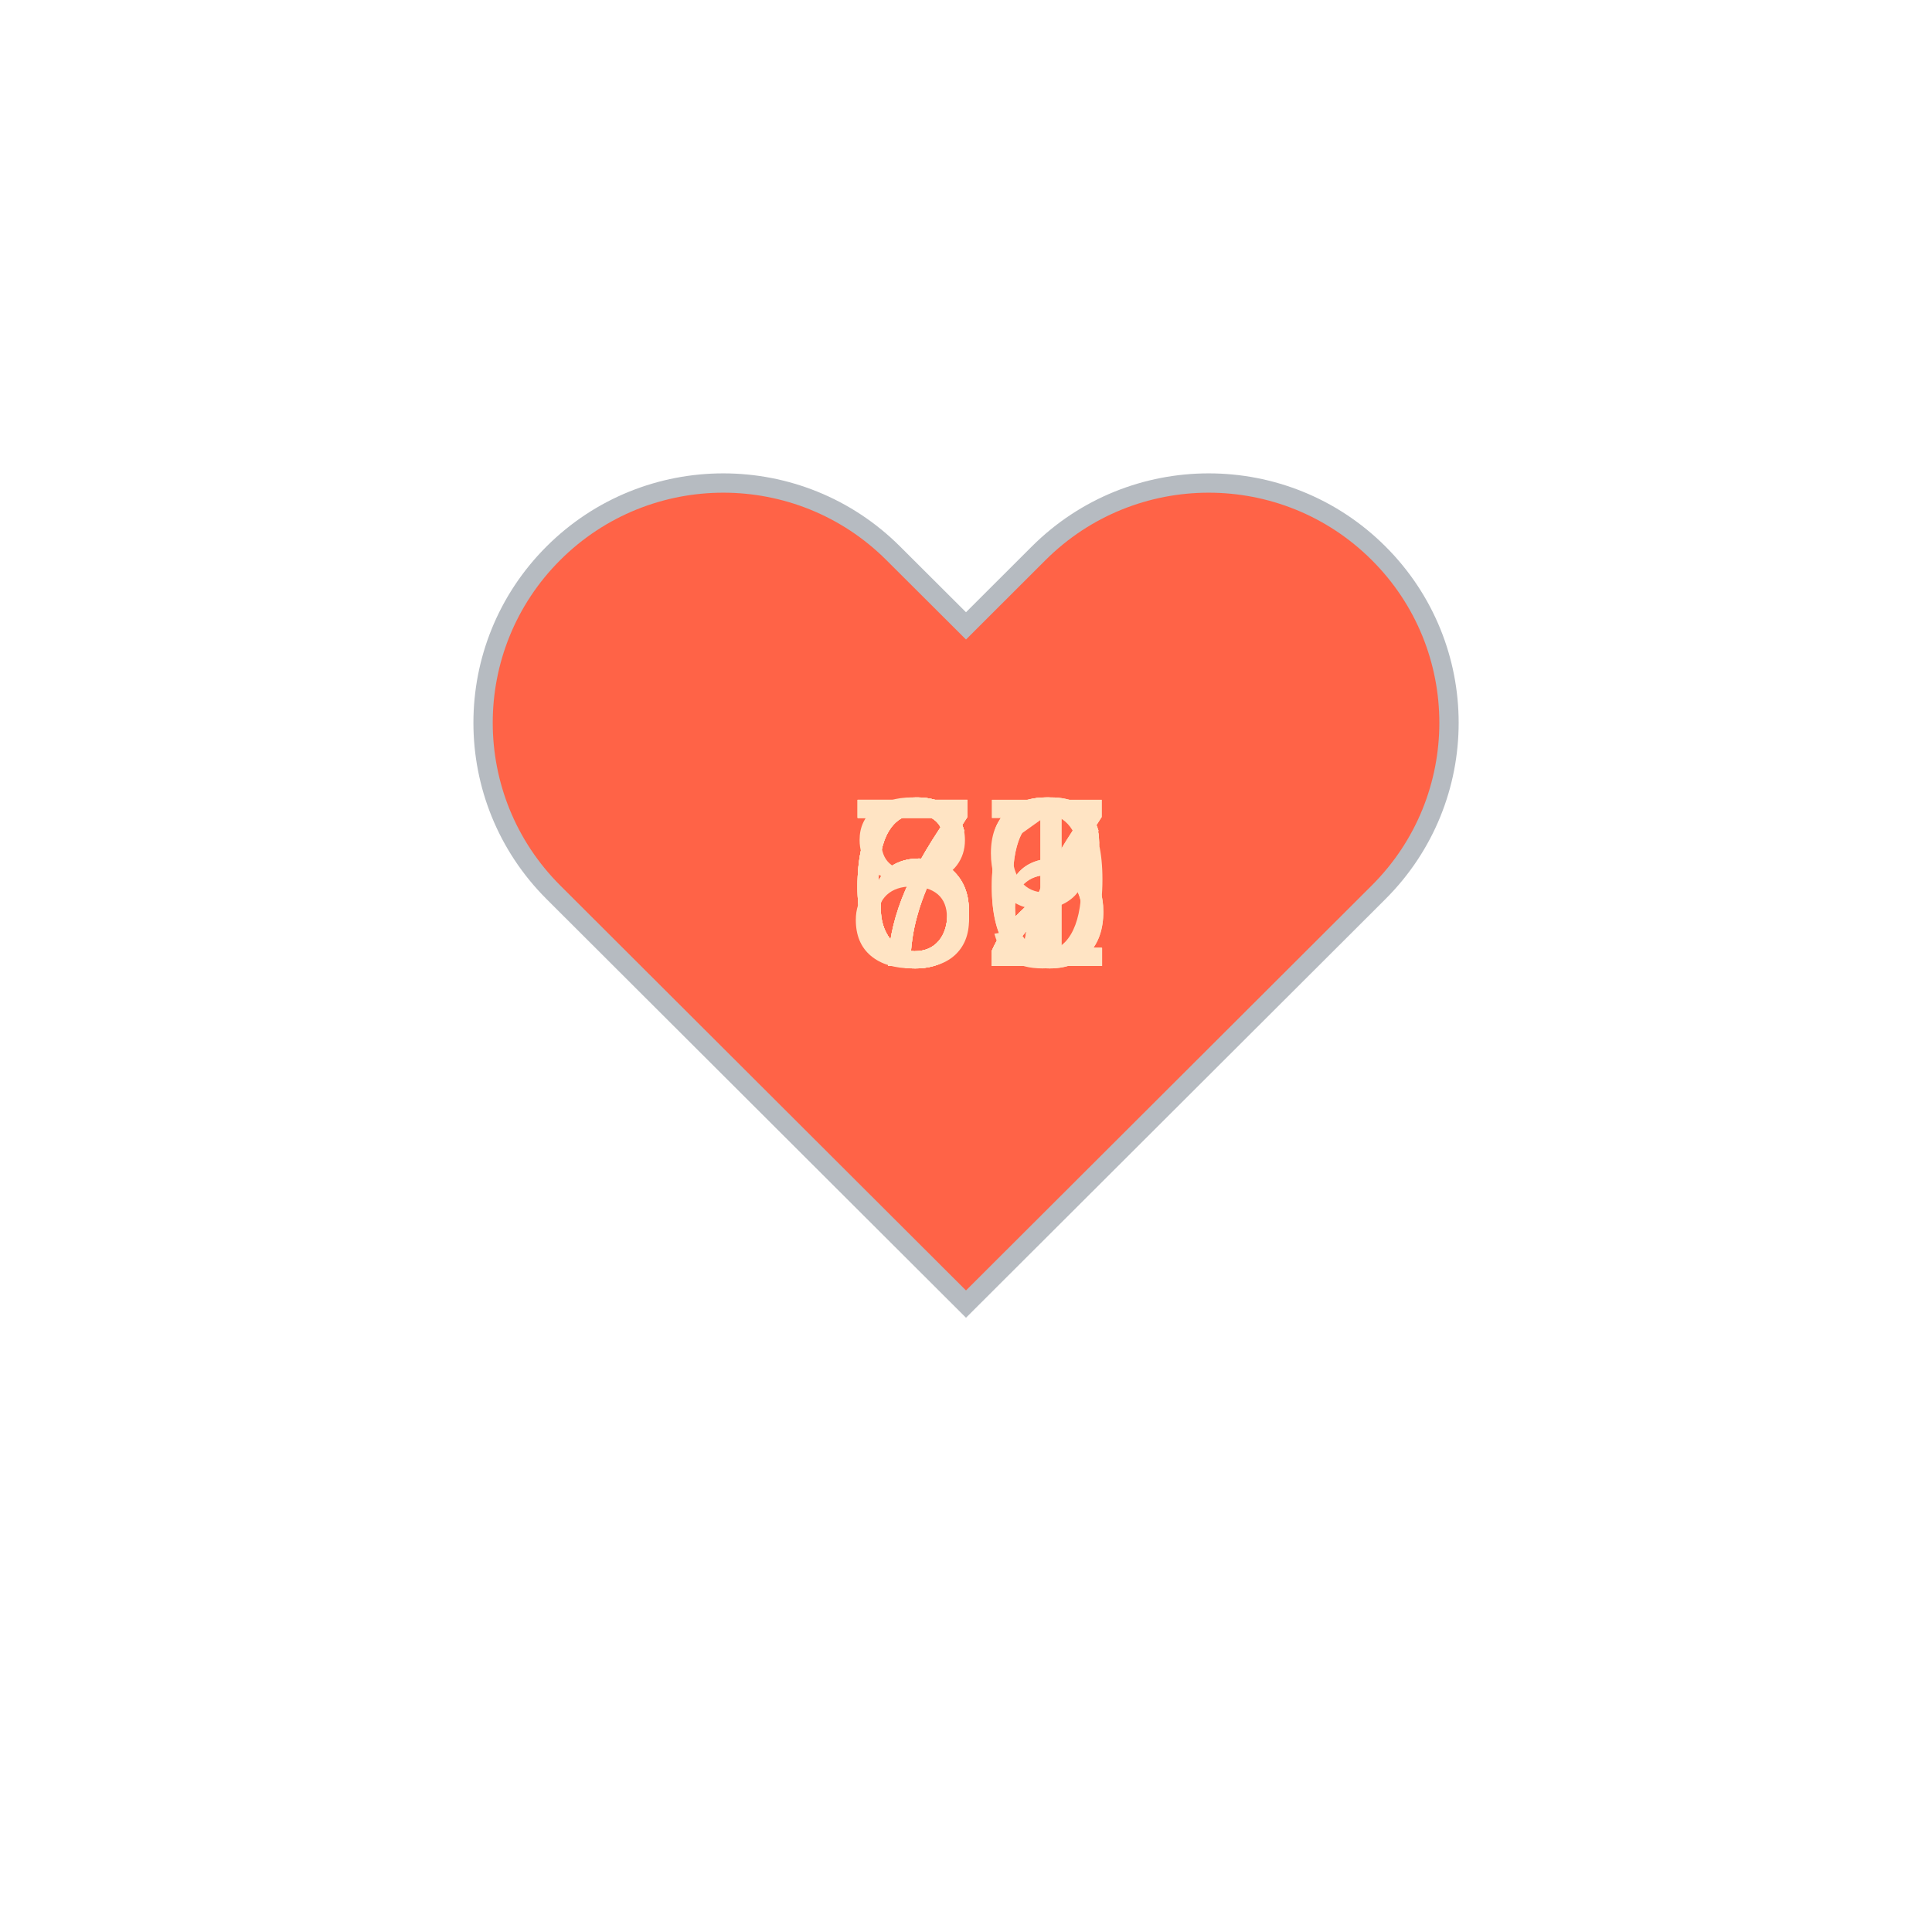
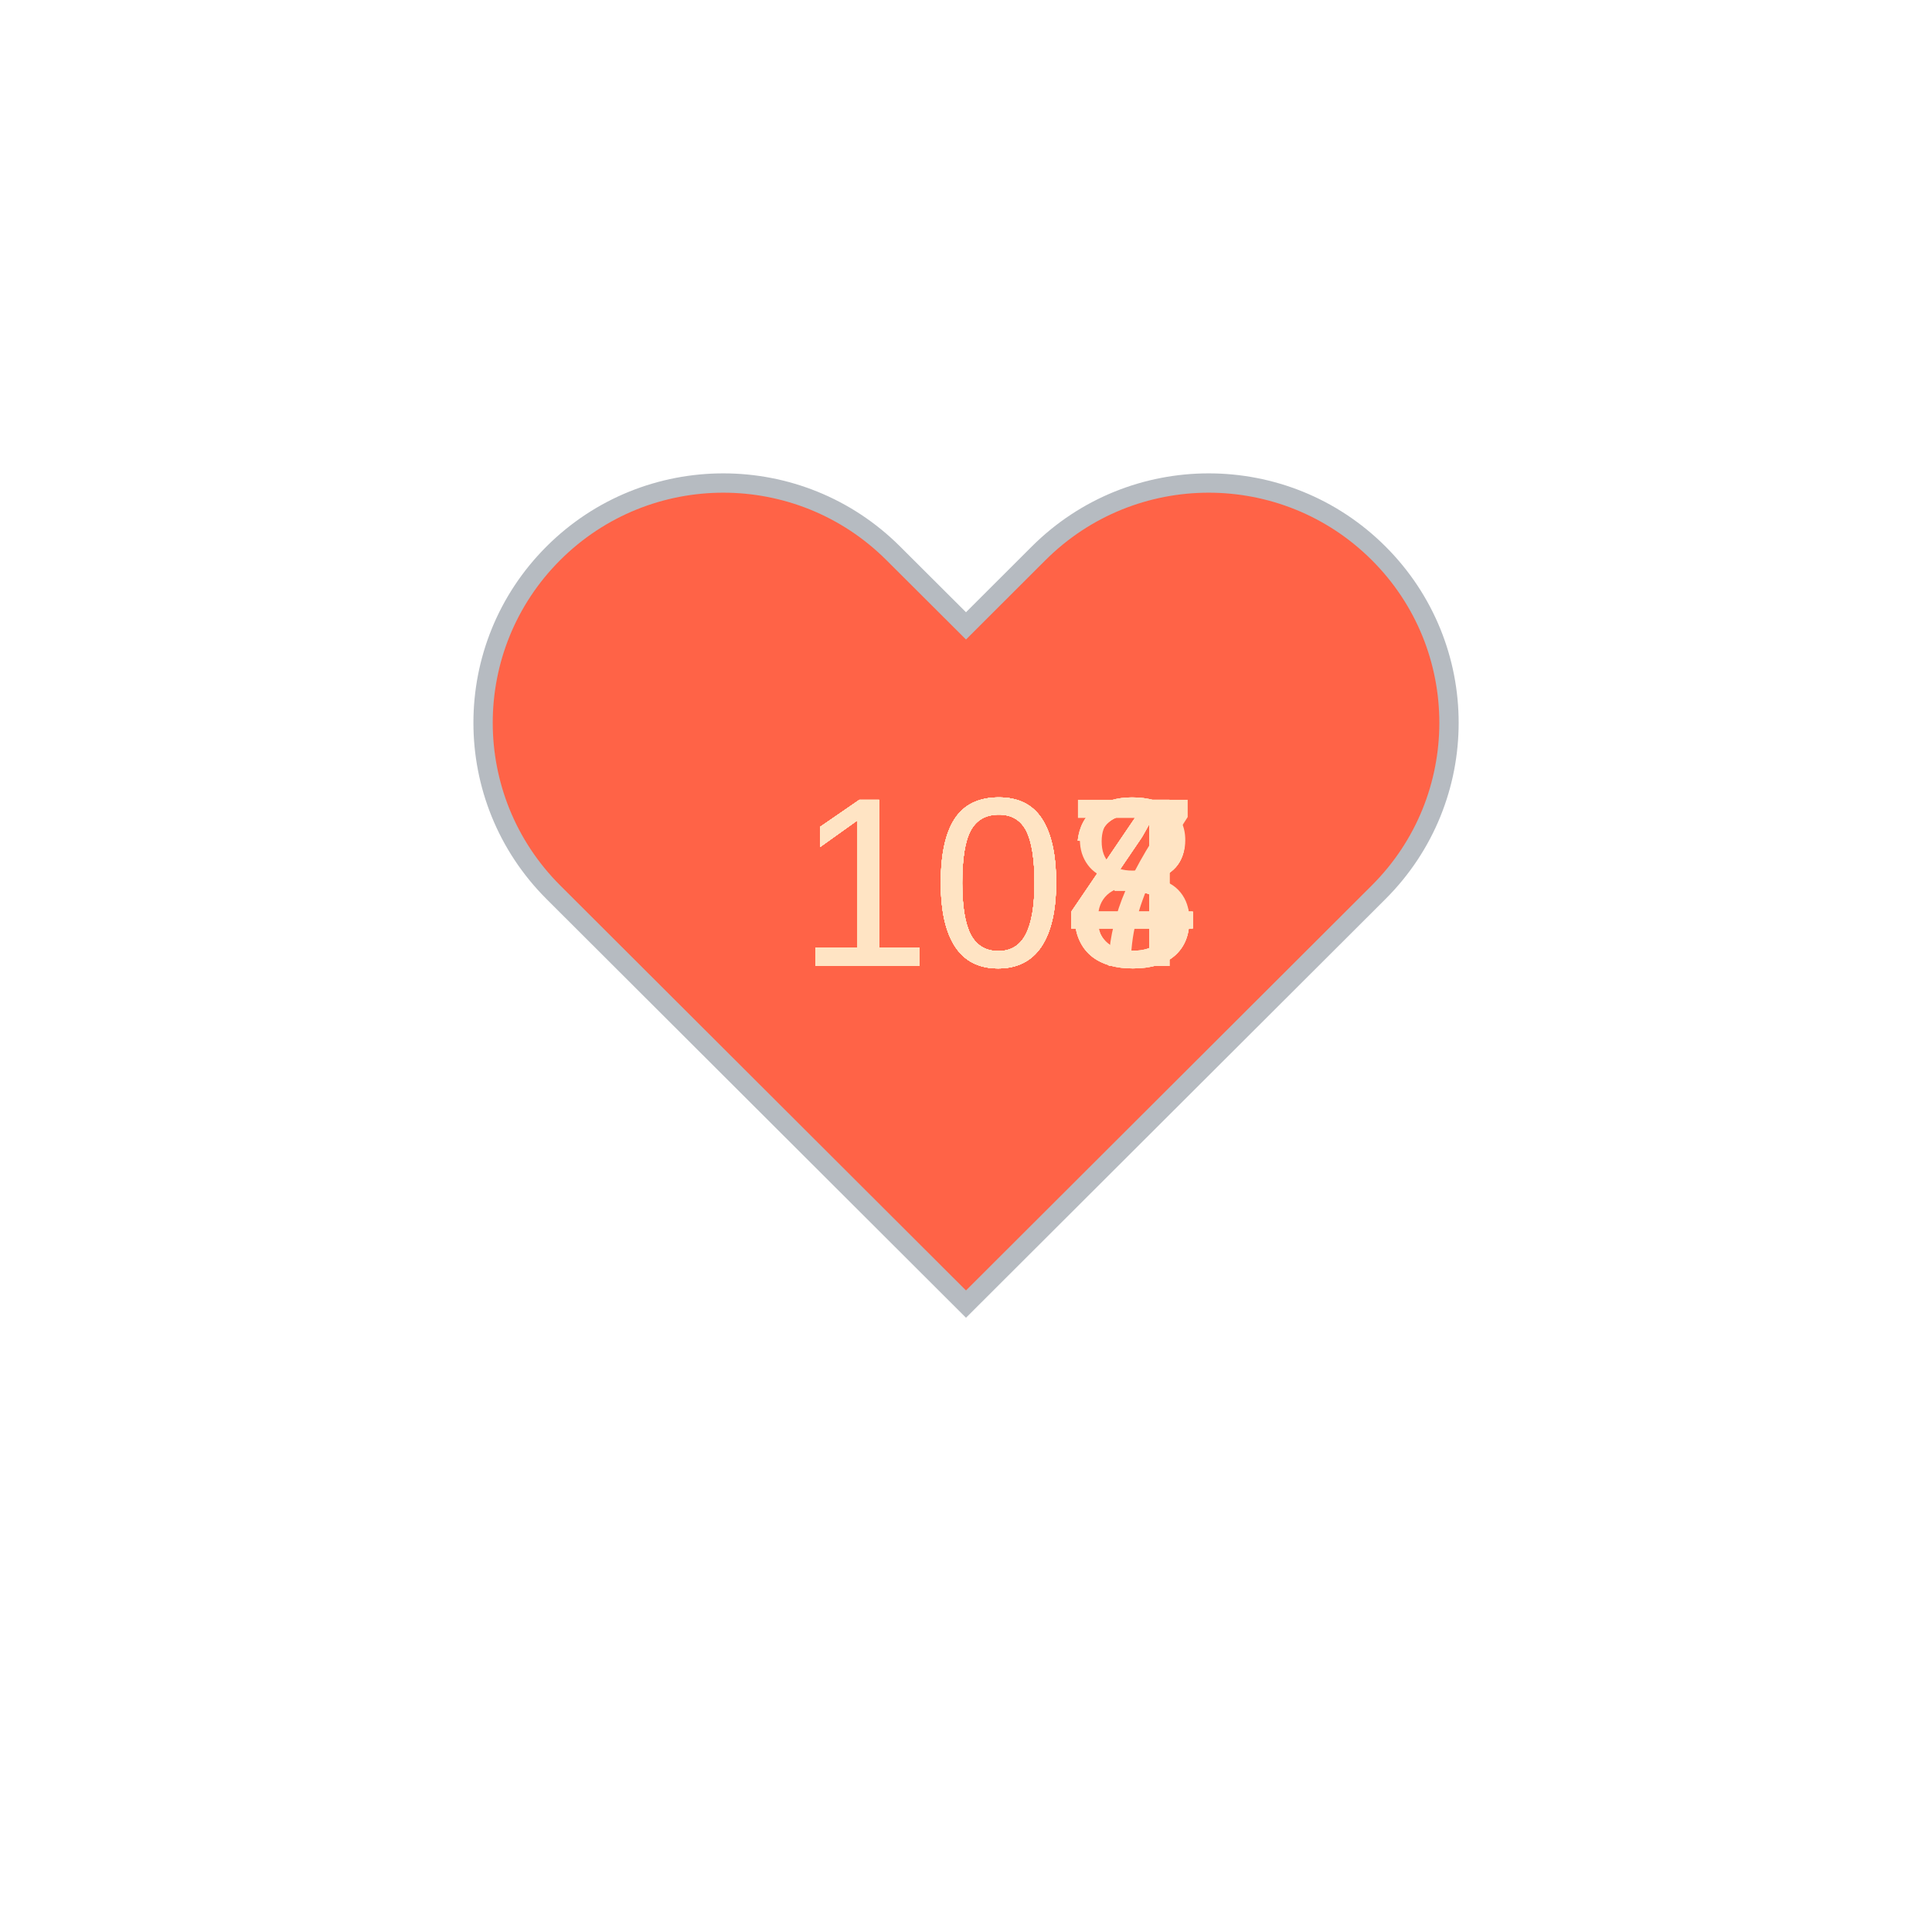
<svg xmlns="http://www.w3.org/2000/svg" baseProfile="full" height="150" version="1.1" viewBox="0,0,200,200" width="150">
  <defs />
  <g transform="translate(100 100)">
    <path d="M92.71,7.27L92.71,7.27c-9.71-9.69-25.46-9.69-35.18,0L50,14.79l-7.54-7.52C32.75-2.42,17-2.42,7.29,7.27v0 c-9.71,9.69-9.71,25.41,0,35.1L50,85l42.71-42.63C102.43,32.68,102.43,16.96,92.71,7.27z" fill="tomato" stroke="#B6BBC1" stroke-width="2" transform="translate(-50 -50)" />
    <animateTransform additive="sum" attributeName="transform" dur="1.2s" repeatCount="indefinite" type="scale" values="1; 1.5; 1.25; 1.5; 1.5; 1;" />
-     <text fill="bisque" style="font-size:25px; font-family:Arial" transform="translate(-12.5 0)">72<animate attributeName="visibility" dur="12.0s" keyTimes="0;0.1;0.2;0.3;0.4;0.5;0.6;0.7;0.8;0.9;1.0" repeatCount="indefinite" values="visible;hidden;hidden;hidden;hidden;hidden;hidden;hidden;hidden;hidden;hidden" />
+     <text fill="bisque" style="font-size:25px; font-family:Arial" transform="translate(-17.5 0)">104<animate attributeName="visibility" dur="12.0s" keyTimes="0;0.1;0.2;0.3;0.4;0.5;0.6;0.7;0.8;0.9;1.0" repeatCount="indefinite" values="visible;hidden;hidden;hidden;hidden;hidden;hidden;hidden;hidden;hidden;hidden" />
    </text>
-     <text fill="bisque" style="font-size:25px; font-family:Arial" transform="translate(-12.5 0)">66<animate attributeName="visibility" dur="12.0s" keyTimes="0;0.1;0.2;0.3;0.4;0.5;0.6;0.7;0.8;0.9;1.0" repeatCount="indefinite" values="hidden;visible;hidden;hidden;hidden;hidden;hidden;hidden;hidden;hidden;hidden" />
+     <text fill="bisque" style="font-size:25px; font-family:Arial" transform="translate(-17.5 0)">103<animate attributeName="visibility" dur="12.0s" keyTimes="0;0.1;0.2;0.3;0.4;0.5;0.6;0.7;0.8;0.9;1.0" repeatCount="indefinite" values="hidden;visible;hidden;hidden;hidden;hidden;hidden;hidden;hidden;hidden;hidden" />
    </text>
-     <text fill="bisque" style="font-size:25px; font-family:Arial" transform="translate(-12.5 0)">67<animate attributeName="visibility" dur="12.0s" keyTimes="0;0.1;0.2;0.3;0.4;0.5;0.6;0.7;0.8;0.9;1.0" repeatCount="indefinite" values="hidden;hidden;visible;hidden;hidden;hidden;hidden;hidden;hidden;hidden;hidden" />
+     <text fill="bisque" style="font-size:25px; font-family:Arial" transform="translate(-17.5 0)">104<animate attributeName="visibility" dur="12.0s" keyTimes="0;0.1;0.2;0.3;0.4;0.5;0.6;0.7;0.8;0.9;1.0" repeatCount="indefinite" values="hidden;hidden;visible;hidden;hidden;hidden;hidden;hidden;hidden;hidden;hidden" />
    </text>
-     <text fill="bisque" style="font-size:25px; font-family:Arial" transform="translate(-12.5 0)">67<animate attributeName="visibility" dur="12.0s" keyTimes="0;0.1;0.2;0.3;0.4;0.5;0.6;0.7;0.8;0.9;1.0" repeatCount="indefinite" values="hidden;hidden;hidden;visible;hidden;hidden;hidden;hidden;hidden;hidden;hidden" />
+     <text fill="bisque" style="font-size:25px; font-family:Arial" transform="translate(-17.5 0)">107<animate attributeName="visibility" dur="12.0s" keyTimes="0;0.1;0.2;0.3;0.4;0.5;0.6;0.7;0.8;0.9;1.0" repeatCount="indefinite" values="hidden;hidden;hidden;visible;hidden;hidden;hidden;hidden;hidden;hidden;hidden" />
    </text>
-     <text fill="bisque" style="font-size:25px; font-family:Arial" transform="translate(-12.5 0)">69<animate attributeName="visibility" dur="12.0s" keyTimes="0;0.1;0.2;0.3;0.4;0.5;0.6;0.7;0.8;0.9;1.0" repeatCount="indefinite" values="hidden;hidden;hidden;hidden;visible;hidden;hidden;hidden;hidden;hidden;hidden" />
+     <text fill="bisque" style="font-size:25px; font-family:Arial" transform="translate(-17.5 0)">108<animate attributeName="visibility" dur="12.0s" keyTimes="0;0.1;0.2;0.3;0.4;0.5;0.6;0.7;0.8;0.9;1.0" repeatCount="indefinite" values="hidden;hidden;hidden;hidden;visible;hidden;hidden;hidden;hidden;hidden;hidden" />
    </text>
-     <text fill="bisque" style="font-size:25px; font-family:Arial" transform="translate(-12.5 0)">72<animate attributeName="visibility" dur="12.0s" keyTimes="0;0.1;0.2;0.3;0.4;0.5;0.6;0.7;0.8;0.9;1.0" repeatCount="indefinite" values="hidden;hidden;hidden;hidden;hidden;visible;hidden;hidden;hidden;hidden;hidden" />
+     <text fill="bisque" style="font-size:25px; font-family:Arial" transform="translate(-17.5 0)">104<animate attributeName="visibility" dur="12.0s" keyTimes="0;0.1;0.2;0.3;0.4;0.5;0.6;0.7;0.8;0.9;1.0" repeatCount="indefinite" values="hidden;hidden;hidden;hidden;hidden;visible;hidden;hidden;hidden;hidden;hidden" />
    </text>
-     <text fill="bisque" style="font-size:25px; font-family:Arial" transform="translate(-12.5 0)">71<animate attributeName="visibility" dur="12.0s" keyTimes="0;0.1;0.2;0.3;0.4;0.5;0.6;0.7;0.8;0.9;1.0" repeatCount="indefinite" values="hidden;hidden;hidden;hidden;hidden;hidden;visible;hidden;hidden;hidden;hidden" />
+     <text fill="bisque" style="font-size:25px; font-family:Arial" transform="translate(-17.5 0)">104<animate attributeName="visibility" dur="12.0s" keyTimes="0;0.1;0.2;0.3;0.4;0.5;0.6;0.7;0.8;0.9;1.0" repeatCount="indefinite" values="hidden;hidden;hidden;hidden;hidden;hidden;visible;hidden;hidden;hidden;hidden" />
    </text>
-     <text fill="bisque" style="font-size:25px; font-family:Arial" transform="translate(-12.5 0)">66<animate attributeName="visibility" dur="12.0s" keyTimes="0;0.1;0.2;0.3;0.4;0.5;0.6;0.7;0.8;0.9;1.0" repeatCount="indefinite" values="hidden;hidden;hidden;hidden;hidden;hidden;hidden;visible;hidden;hidden;hidden" />
+     <text fill="bisque" style="font-size:25px; font-family:Arial" transform="translate(-17.5 0)">103<animate attributeName="visibility" dur="12.0s" keyTimes="0;0.1;0.2;0.3;0.4;0.5;0.6;0.7;0.8;0.9;1.0" repeatCount="indefinite" values="hidden;hidden;hidden;hidden;hidden;hidden;hidden;visible;hidden;hidden;hidden" />
    </text>
-     <text fill="bisque" style="font-size:25px; font-family:Arial" transform="translate(-12.5 0)">72<animate attributeName="visibility" dur="12.0s" keyTimes="0;0.1;0.2;0.3;0.4;0.5;0.6;0.7;0.8;0.9;1.0" repeatCount="indefinite" values="hidden;hidden;hidden;hidden;hidden;hidden;hidden;hidden;visible;hidden;hidden" />
+     <text fill="bisque" style="font-size:25px; font-family:Arial" transform="translate(-17.5 0)">103<animate attributeName="visibility" dur="12.0s" keyTimes="0;0.1;0.2;0.3;0.4;0.5;0.6;0.7;0.8;0.9;1.0" repeatCount="indefinite" values="hidden;hidden;hidden;hidden;hidden;hidden;hidden;hidden;visible;hidden;hidden" />
    </text>
-     <text fill="bisque" style="font-size:25px; font-family:Arial" transform="translate(-12.5 0)">82<animate attributeName="visibility" dur="12.0s" keyTimes="0;0.1;0.2;0.3;0.4;0.5;0.6;0.7;0.8;0.9;1.0" repeatCount="indefinite" values="hidden;hidden;hidden;hidden;hidden;hidden;hidden;hidden;hidden;visible;hidden" />
+     <text fill="bisque" style="font-size:25px; font-family:Arial" transform="translate(-17.5 0)">104<animate attributeName="visibility" dur="12.0s" keyTimes="0;0.1;0.2;0.3;0.4;0.5;0.6;0.7;0.8;0.9;1.0" repeatCount="indefinite" values="hidden;hidden;hidden;hidden;hidden;hidden;hidden;hidden;hidden;visible;hidden" />
    </text>
  </g>
</svg>
